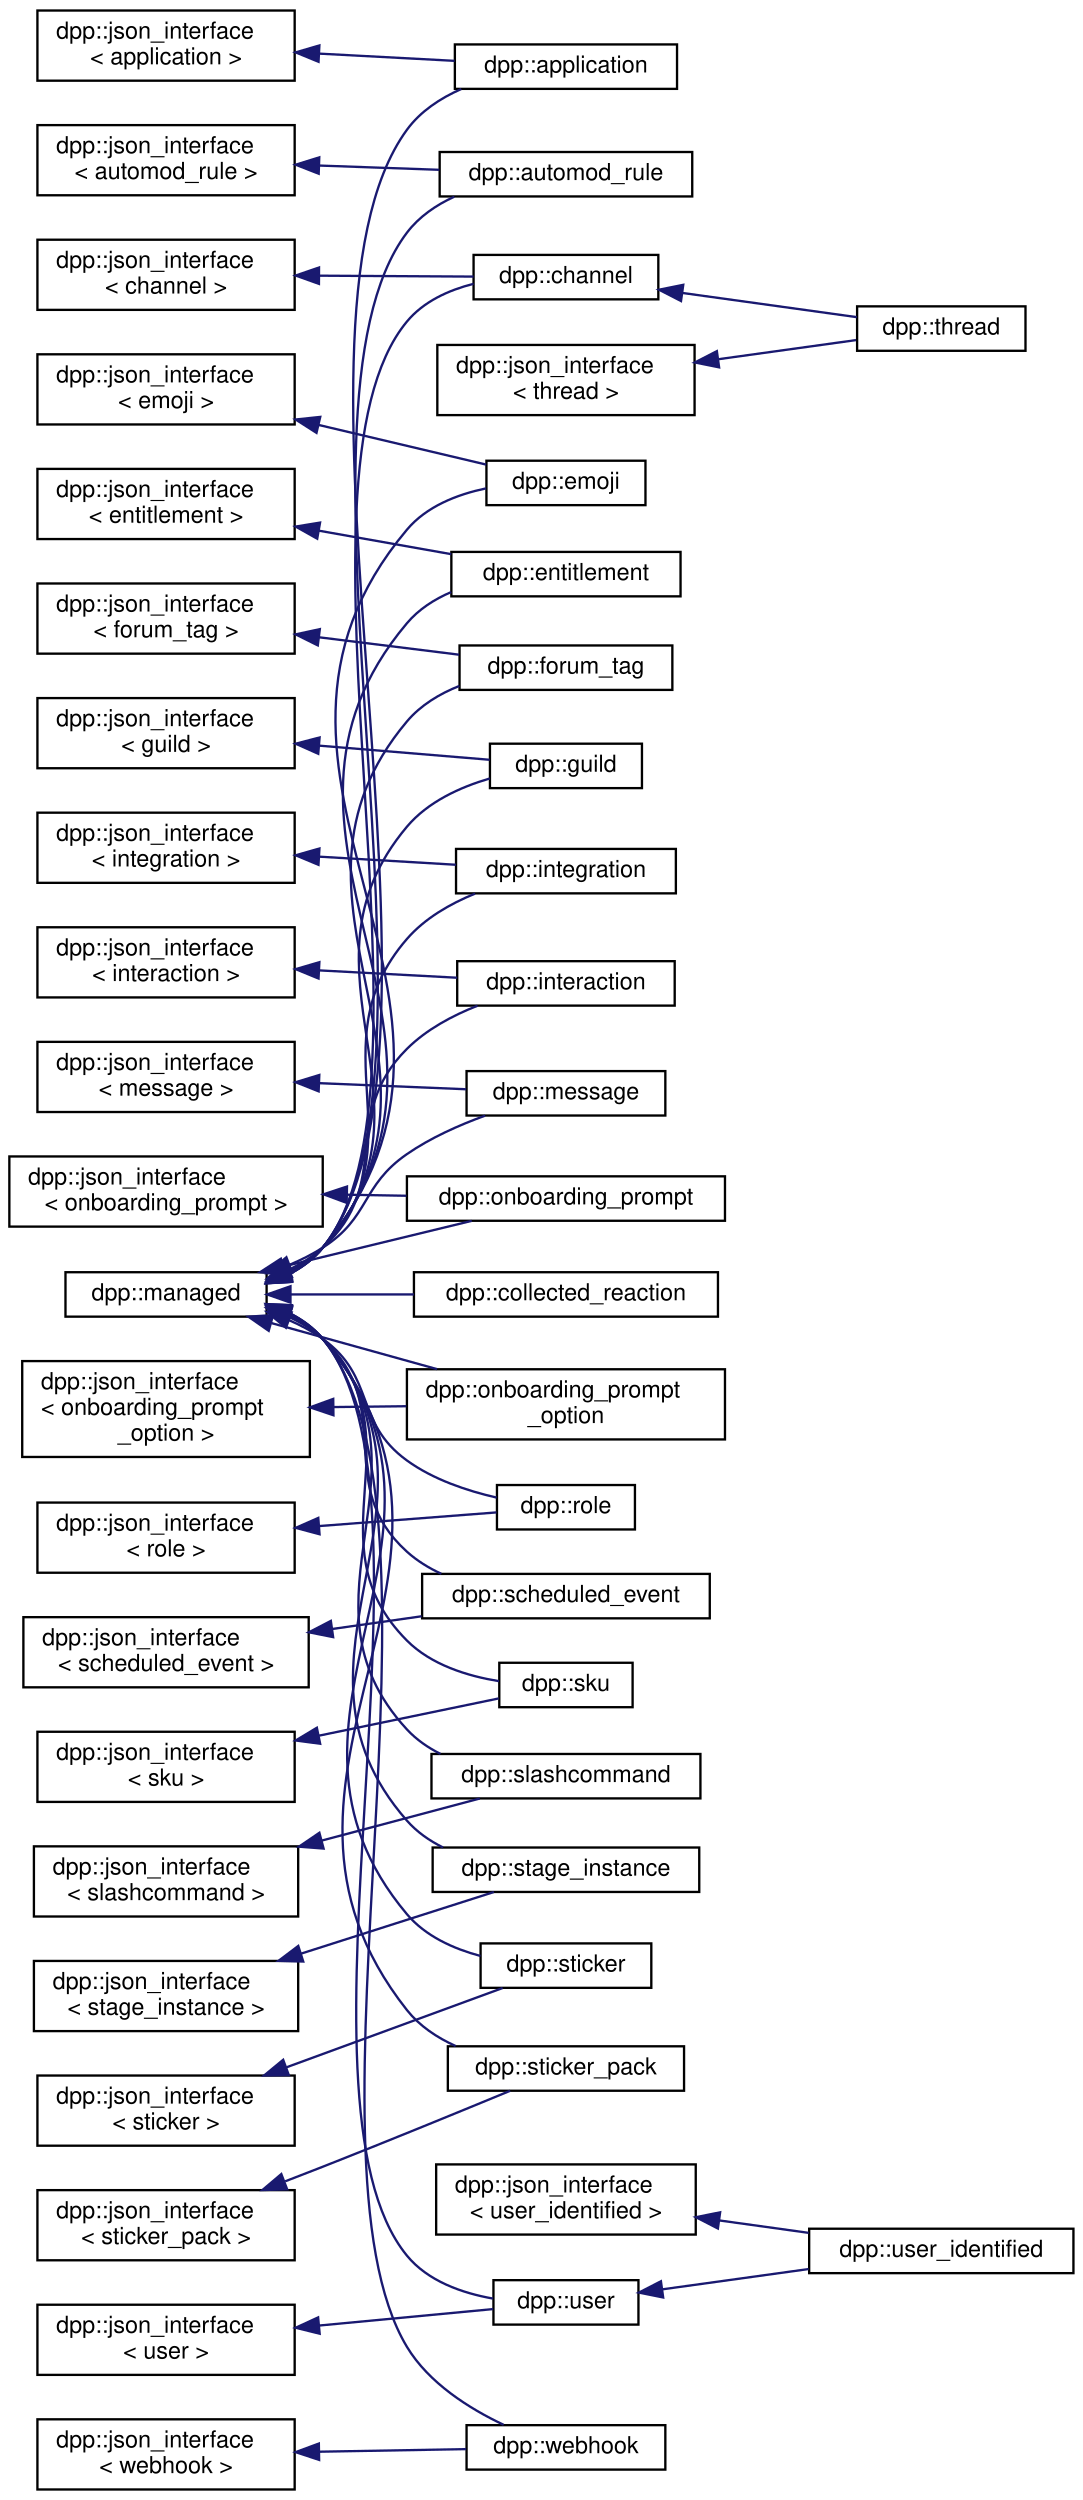
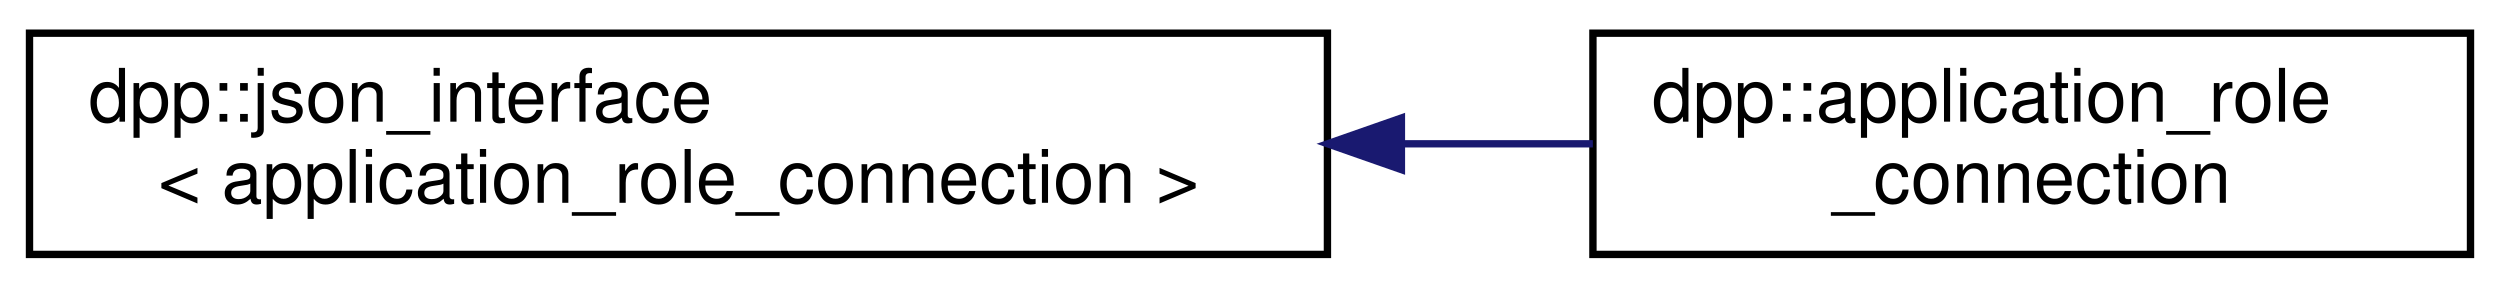
- <svg xmlns="http://www.w3.org/2000/svg" xmlns:xlink="http://www.w3.org/1999/xlink" width="463pt" height="1069pt" viewBox="0.00 0.00 463.00 1069.00">
-   <g id="graph0" class="graph" transform="scale(1 1) rotate(0) translate(4 1065)">
+ <svg xmlns="http://www.w3.org/2000/svg" xmlns:xlink="http://www.w3.org/1999/xlink" width="339pt" height="39pt" viewBox="0.00 0.00 339.00 39.00">
+   <g id="graph0" class="graph" transform="scale(1 1) rotate(0) translate(4 35)">
    <g id="node1" class="node">
      <g id="a_node1">
        <a xlink:href="structdpp_1_1json__interface.html" target="_top" xlink:title=" ">
-           <polygon fill="none" stroke="black" points="12,-1030.5 12,-1060.5 122,-1060.5 122,-1030.5 12,-1030.5" />
-           <text text-anchor="start" x="20" y="-1048.5" font-family="Helvetica,sans-Serif" font-size="10.00">dpp::json_interface</text>
-           <text text-anchor="middle" x="67" y="-1037.5" font-family="Helvetica,sans-Serif" font-size="10.00">&lt; application &gt;</text>
+           <polygon fill="none" stroke="black" points="0,-0.5 0,-30.5 176,-30.5 176,-0.5 0,-0.5" />
+           <text text-anchor="start" x="8" y="-18.5" font-family="Helvetica,sans-Serif" font-size="10.00">dpp::json_interface</text>
+           <text text-anchor="middle" x="88" y="-7.5" font-family="Helvetica,sans-Serif" font-size="10.00">&lt; application_role_connection &gt;</text>
        </a>
      </g>
    </g>
    <g id="node2" class="node">
      <g id="a_node2">
-         <a xlink:href="classdpp_1_1application.html" target="_top" xlink:title="The application class represents details of a bot application.">
-           <polygon fill="none" stroke="black" points="190.5,-1027 190.5,-1046 285.5,-1046 285.5,-1027 190.5,-1027" />
-           <text text-anchor="middle" x="238" y="-1034" font-family="Helvetica,sans-Serif" font-size="10.00">dpp::application</text>
+         <a xlink:href="classdpp_1_1application__role__connection.html" target="_top" xlink:title="The application role connection that an application has attached to a user.">
+           <polygon fill="none" stroke="black" points="212,-0.5 212,-30.5 331,-30.5 331,-0.5 212,-0.5" />
+           <text text-anchor="start" x="220" y="-18.5" font-family="Helvetica,sans-Serif" font-size="10.00">dpp::application_role</text>
+           <text text-anchor="middle" x="271.5" y="-7.5" font-family="Helvetica,sans-Serif" font-size="10.00">_connection</text>
        </a>
      </g>
    </g>
    <g id="edge1" class="edge">
-       <path fill="none" stroke="midnightblue" d="M132.6,-1042.06C151.83,-1041.04 172.52,-1039.93 190.37,-1038.98" />
-       <polygon fill="midnightblue" stroke="midnightblue" points="132.2,-1038.58 122.4,-1042.6 132.57,-1045.57 132.2,-1038.58" />
-     </g>
-     <g id="node3" class="node">
-       <g id="a_node3">
-         <a xlink:href="structdpp_1_1json__interface.html" target="_top" xlink:title=" ">
-           <polygon fill="none" stroke="black" points="12,-981.5 12,-1011.5 122,-1011.5 122,-981.5 12,-981.5" />
-           <text text-anchor="start" x="20" y="-999.5" font-family="Helvetica,sans-Serif" font-size="10.00">dpp::json_interface</text>
-           <text text-anchor="middle" x="67" y="-988.5" font-family="Helvetica,sans-Serif" font-size="10.00">&lt; automod_rule &gt;</text>
-         </a>
-       </g>
-     </g>
-     <g id="node4" class="node">
-       <g id="a_node4">
-         <a xlink:href="classdpp_1_1automod__rule.html" target="_top" xlink:title="Represents an automod rule.">
-           <polygon fill="none" stroke="black" points="184,-981 184,-1000 292,-1000 292,-981 184,-981" />
-           <text text-anchor="middle" x="238" y="-988" font-family="Helvetica,sans-Serif" font-size="10.00">dpp::automod_rule</text>
-         </a>
-       </g>
-     </g>
-     <g id="edge2" class="edge">
-       <path fill="none" stroke="midnightblue" d="M132.75,-994.2C149.64,-993.6 167.64,-992.96 183.85,-992.39" />
-       <polygon fill="midnightblue" stroke="midnightblue" points="132.27,-990.72 122.4,-994.57 132.52,-997.71 132.27,-990.72" />
-     </g>
-     <g id="node5" class="node">
-       <g id="a_node5">
-         <a xlink:href="structdpp_1_1json__interface.html" target="_top" xlink:title=" ">
-           <polygon fill="none" stroke="black" points="12,-932.5 12,-962.5 122,-962.5 122,-932.5 12,-932.5" />
-           <text text-anchor="start" x="20" y="-950.5" font-family="Helvetica,sans-Serif" font-size="10.00">dpp::json_interface</text>
-           <text text-anchor="middle" x="67" y="-939.5" font-family="Helvetica,sans-Serif" font-size="10.00">&lt; channel &gt;</text>
-         </a>
-       </g>
-     </g>
-     <g id="node6" class="node">
-       <g id="a_node6">
-         <a xlink:href="classdpp_1_1channel.html" target="_top" xlink:title="A definition of a discord channel. There are one of these for every channel type except threads....">
-           <polygon fill="none" stroke="black" points="198.5,-937 198.5,-956 277.5,-956 277.5,-937 198.5,-937" />
-           <text text-anchor="middle" x="238" y="-944" font-family="Helvetica,sans-Serif" font-size="10.00">dpp::channel</text>
-         </a>
-       </g>
-     </g>
-     <g id="edge3" class="edge">
-       <path fill="none" stroke="midnightblue" d="M132.47,-947.12C154.73,-946.99 178.97,-946.84 198.49,-946.73" />
-       <polygon fill="midnightblue" stroke="midnightblue" points="132.38,-943.62 122.4,-947.18 132.42,-950.62 132.38,-943.62" />
-     </g>
-     <g id="node7" class="node">
-       <g id="a_node7">
-         <a xlink:href="classdpp_1_1thread.html" target="_top" xlink:title="A definition of a discord thread. A thread is a superset of a channel. Not to be confused with std::t...">
-           <polygon fill="none" stroke="black" points="362.5,-915 362.5,-934 434.5,-934 434.5,-915 362.5,-915" />
-           <text text-anchor="middle" x="398.5" y="-922" font-family="Helvetica,sans-Serif" font-size="10.00">dpp::thread</text>
-         </a>
-       </g>
-     </g>
-     <g id="edge4" class="edge">
-       <path fill="none" stroke="midnightblue" d="M287.8,-939.73C311.91,-936.38 340.45,-932.42 362.37,-929.38" />
-       <polygon fill="midnightblue" stroke="midnightblue" points="287.2,-936.28 277.77,-941.12 288.16,-943.21 287.2,-936.28" />
-     </g>
-     <g id="node8" class="node">
-       <g id="a_node8">
-         <a xlink:href="structdpp_1_1json__interface.html" target="_top" xlink:title=" ">
-           <polygon fill="none" stroke="black" points="12,-883.5 12,-913.5 122,-913.5 122,-883.5 12,-883.5" />
-           <text text-anchor="start" x="20" y="-901.5" font-family="Helvetica,sans-Serif" font-size="10.00">dpp::json_interface</text>
-           <text text-anchor="middle" x="67" y="-890.5" font-family="Helvetica,sans-Serif" font-size="10.00">&lt; emoji &gt;</text>
-         </a>
-       </g>
-     </g>
-     <g id="node9" class="node">
-       <g id="a_node9">
-         <a xlink:href="classdpp_1_1emoji.html" target="_top" xlink:title="Represents an emoji for a dpp::guild.">
-           <polygon fill="none" stroke="black" points="204,-849 204,-868 272,-868 272,-849 204,-849" />
-           <text text-anchor="middle" x="238" y="-856" font-family="Helvetica,sans-Serif" font-size="10.00">dpp::emoji</text>
-         </a>
-       </g>
-     </g>
-     <g id="edge5" class="edge">
-       <path fill="none" stroke="midnightblue" d="M132.33,-883.27C156.73,-877.5 183.51,-871.16 203.88,-866.34" />
-       <polygon fill="midnightblue" stroke="midnightblue" points="131.33,-879.91 122.4,-885.62 132.94,-886.73 131.33,-879.91" />
-     </g>
-     <g id="node10" class="node">
-       <g id="a_node10">
-         <a xlink:href="structdpp_1_1json__interface.html" target="_top" xlink:title=" ">
-           <polygon fill="none" stroke="black" points="12,-834.5 12,-864.5 122,-864.5 122,-834.5 12,-834.5" />
-           <text text-anchor="start" x="20" y="-852.5" font-family="Helvetica,sans-Serif" font-size="10.00">dpp::json_interface</text>
-           <text text-anchor="middle" x="67" y="-841.5" font-family="Helvetica,sans-Serif" font-size="10.00">&lt; entitlement &gt;</text>
-         </a>
-       </g>
-     </g>
-     <g id="node11" class="node">
-       <g id="a_node11">
-         <a xlink:href="classdpp_1_1entitlement.html" target="_top" xlink:title="A definition of a discord entitlement.">
-           <polygon fill="none" stroke="black" points="189,-810 189,-829 287,-829 287,-810 189,-810" />
-           <text text-anchor="middle" x="238" y="-817" font-family="Helvetica,sans-Serif" font-size="10.00">dpp::entitlement</text>
-         </a>
-       </g>
-     </g>
-     <g id="edge6" class="edge">
-       <path fill="none" stroke="midnightblue" d="M132.38,-838.07C151.17,-834.74 171.38,-831.15 188.97,-828.03" />
-       <polygon fill="midnightblue" stroke="midnightblue" points="131.64,-834.65 122.4,-839.84 132.86,-841.54 131.64,-834.65" />
-     </g>
-     <g id="node12" class="node">
-       <g id="a_node12">
-         <a xlink:href="structdpp_1_1json__interface.html" target="_top" xlink:title=" ">
-           <polygon fill="none" stroke="black" points="12,-785.5 12,-815.5 122,-815.5 122,-785.5 12,-785.5" />
-           <text text-anchor="start" x="20" y="-803.5" font-family="Helvetica,sans-Serif" font-size="10.00">dpp::json_interface</text>
-           <text text-anchor="middle" x="67" y="-792.5" font-family="Helvetica,sans-Serif" font-size="10.00">&lt; forum_tag &gt;</text>
-         </a>
-       </g>
-     </g>
-     <g id="node13" class="node">
-       <g id="a_node13">
-         <a xlink:href="structdpp_1_1forum__tag.html" target="_top" xlink:title="Represents a tag that is able to be applied to a thread in a forum or media channel.">
-           <polygon fill="none" stroke="black" points="192.5,-770 192.5,-789 283.5,-789 283.5,-770 192.5,-770" />
-           <text text-anchor="middle" x="238" y="-777" font-family="Helvetica,sans-Serif" font-size="10.00">dpp::forum_tag</text>
-         </a>
-       </g>
-     </g>
-     <g id="edge7" class="edge">
-       <path fill="none" stroke="midnightblue" d="M132.38,-792.5C152.37,-790.02 173.96,-787.33 192.3,-785.05" />
-       <polygon fill="midnightblue" stroke="midnightblue" points="131.89,-789.03 122.4,-793.74 132.76,-795.98 131.89,-789.03" />
-     </g>
-     <g id="node14" class="node">
-       <g id="a_node14">
-         <a xlink:href="structdpp_1_1json__interface.html" target="_top" xlink:title=" ">
-           <polygon fill="none" stroke="black" points="12,-736.5 12,-766.5 122,-766.5 122,-736.5 12,-736.5" />
-           <text text-anchor="start" x="20" y="-754.5" font-family="Helvetica,sans-Serif" font-size="10.00">dpp::json_interface</text>
-           <text text-anchor="middle" x="67" y="-743.5" font-family="Helvetica,sans-Serif" font-size="10.00">&lt; guild &gt;</text>
-         </a>
-       </g>
-     </g>
-     <g id="node15" class="node">
-       <g id="a_node15">
-         <a xlink:href="classdpp_1_1guild.html" target="_top" xlink:title="Represents a guild on Discord (AKA a server)">
-           <polygon fill="none" stroke="black" points="205.5,-728 205.5,-747 270.5,-747 270.5,-728 205.5,-728" />
-           <text text-anchor="middle" x="238" y="-735" font-family="Helvetica,sans-Serif" font-size="10.00">dpp::guild</text>
-         </a>
-       </g>
-     </g>
-     <g id="edge8" class="edge">
-       <path fill="none" stroke="midnightblue" d="M132.55,-746.15C157.49,-744.09 184.89,-741.82 205.37,-740.12" />
-       <polygon fill="midnightblue" stroke="midnightblue" points="132.08,-742.68 122.4,-746.99 132.66,-749.66 132.08,-742.68" />
-     </g>
-     <g id="node16" class="node">
-       <g id="a_node16">
-         <a xlink:href="structdpp_1_1json__interface.html" target="_top" xlink:title=" ">
-           <polygon fill="none" stroke="black" points="12,-687.5 12,-717.5 122,-717.5 122,-687.5 12,-687.5" />
-           <text text-anchor="start" x="20" y="-705.5" font-family="Helvetica,sans-Serif" font-size="10.00">dpp::json_interface</text>
-           <text text-anchor="middle" x="67" y="-694.5" font-family="Helvetica,sans-Serif" font-size="10.00">&lt; integration &gt;</text>
-         </a>
-       </g>
-     </g>
-     <g id="node17" class="node">
-       <g id="a_node17">
-         <a xlink:href="classdpp_1_1integration.html" target="_top" xlink:title="Represents an integration on a guild, e.g. a connection to twitch.">
-           <polygon fill="none" stroke="black" points="191,-683 191,-702 285,-702 285,-683 191,-683" />
-           <text text-anchor="middle" x="238" y="-690" font-family="Helvetica,sans-Serif" font-size="10.00">dpp::integration</text>
-         </a>
-       </g>
-     </g>
-     <g id="edge9" class="edge">
-       <path fill="none" stroke="midnightblue" d="M132.43,-698.69C151.91,-697.54 172.9,-696.29 190.92,-695.23" />
-       <polygon fill="midnightblue" stroke="midnightblue" points="132.18,-695.2 122.4,-699.28 132.59,-702.18 132.18,-695.2" />
-     </g>
-     <g id="node18" class="node">
-       <g id="a_node18">
-         <a xlink:href="structdpp_1_1json__interface.html" target="_top" xlink:title=" ">
-           <polygon fill="none" stroke="black" points="12,-638.5 12,-668.5 122,-668.5 122,-638.5 12,-638.5" />
-           <text text-anchor="start" x="20" y="-656.5" font-family="Helvetica,sans-Serif" font-size="10.00">dpp::json_interface</text>
-           <text text-anchor="middle" x="67" y="-645.5" font-family="Helvetica,sans-Serif" font-size="10.00">&lt; interaction &gt;</text>
-         </a>
-       </g>
-     </g>
-     <g id="node19" class="node">
-       <g id="a_node19">
-         <a xlink:href="classdpp_1_1interaction.html" target="_top" xlink:title="An interaction represents a user running a command and arrives via the dpp::cluster::on_interaction_c...">
-           <polygon fill="none" stroke="black" points="191.5,-635 191.5,-654 284.5,-654 284.5,-635 191.5,-635" />
-           <text text-anchor="middle" x="238" y="-642" font-family="Helvetica,sans-Serif" font-size="10.00">dpp::interaction</text>
-         </a>
-       </g>
-     </g>
-     <g id="edge10" class="edge">
-       <path fill="none" stroke="midnightblue" d="M132.52,-650.06C152.17,-649.02 173.36,-647.89 191.48,-646.92" />
-       <polygon fill="midnightblue" stroke="midnightblue" points="132.2,-646.58 122.4,-650.6 132.57,-653.57 132.2,-646.58" />
-     </g>
-     <g id="node20" class="node">
-       <g id="a_node20">
-         <a xlink:href="structdpp_1_1json__interface.html" target="_top" xlink:title=" ">
-           <polygon fill="none" stroke="black" points="12,-589.5 12,-619.5 122,-619.5 122,-589.5 12,-589.5" />
-           <text text-anchor="start" x="20" y="-607.5" font-family="Helvetica,sans-Serif" font-size="10.00">dpp::json_interface</text>
-           <text text-anchor="middle" x="67" y="-596.5" font-family="Helvetica,sans-Serif" font-size="10.00">&lt; message &gt;</text>
-         </a>
-       </g>
-     </g>
-     <g id="node21" class="node">
-       <g id="a_node21">
-         <a xlink:href="structdpp_1_1message.html" target="_top" xlink:title="Represents messages sent and received on Discord.">
-           <polygon fill="none" stroke="black" points="195.5,-588 195.5,-607 280.5,-607 280.5,-588 195.5,-588" />
-           <text text-anchor="middle" x="238" y="-595" font-family="Helvetica,sans-Serif" font-size="10.00">dpp::message</text>
-         </a>
-       </g>
-     </g>
-     <g id="edge11" class="edge">
-       <path fill="none" stroke="midnightblue" d="M132.57,-601.83C153.61,-600.95 176.39,-600.01 195.3,-599.23" />
-       <polygon fill="midnightblue" stroke="midnightblue" points="132.25,-598.34 122.4,-602.25 132.54,-605.33 132.25,-598.34" />
-     </g>
-     <g id="node22" class="node">
-       <g id="a_node22">
-         <a xlink:href="structdpp_1_1json__interface.html" target="_top" xlink:title=" ">
-           <polygon fill="none" stroke="black" points="0,-540.5 0,-570.5 134,-570.5 134,-540.5 0,-540.5" />
-           <text text-anchor="start" x="8" y="-558.5" font-family="Helvetica,sans-Serif" font-size="10.00">dpp::json_interface</text>
-           <text text-anchor="middle" x="67" y="-547.5" font-family="Helvetica,sans-Serif" font-size="10.00">&lt; onboarding_prompt &gt;</text>
-         </a>
-       </g>
-     </g>
-     <g id="node23" class="node">
-       <g id="a_node23">
-         <a xlink:href="structdpp_1_1onboarding__prompt.html" target="_top" xlink:title="Represents an onboarding prompt.">
-           <polygon fill="none" stroke="black" points="170,-543 170,-562 306,-562 306,-543 170,-543" />
-           <text text-anchor="middle" x="238" y="-550" font-family="Helvetica,sans-Serif" font-size="10.00">dpp::onboarding_prompt</text>
-         </a>
-       </g>
-     </g>
-     <g id="edge12" class="edge">
-       <path fill="none" stroke="midnightblue" d="M144.51,-554.14C152.94,-553.99 161.47,-553.84 169.77,-553.69" />
-       <polygon fill="midnightblue" stroke="midnightblue" points="144.24,-550.65 134.31,-554.32 144.37,-557.64 144.24,-550.65" />
-     </g>
-     <g id="node24" class="node">
-       <g id="a_node24">
-         <a xlink:href="structdpp_1_1json__interface.html" target="_top" xlink:title=" ">
-           <polygon fill="none" stroke="black" points="5.5,-442 5.5,-483 128.5,-483 128.5,-442 5.5,-442" />
-           <text text-anchor="start" x="13.5" y="-471" font-family="Helvetica,sans-Serif" font-size="10.00">dpp::json_interface</text>
-           <text text-anchor="start" x="13.5" y="-460" font-family="Helvetica,sans-Serif" font-size="10.00">&lt; onboarding_prompt</text>
-           <text text-anchor="middle" x="67" y="-449" font-family="Helvetica,sans-Serif" font-size="10.00">_option &gt;</text>
-         </a>
-       </g>
-     </g>
-     <g id="node25" class="node">
-       <g id="a_node25">
-         <a xlink:href="structdpp_1_1onboarding__prompt__option.html" target="_top" xlink:title="Represents an onboarding prompt option.">
-           <polygon fill="none" stroke="black" points="170,-449.5 170,-479.5 306,-479.5 306,-449.5 170,-449.5" />
-           <text text-anchor="start" x="178" y="-467.5" font-family="Helvetica,sans-Serif" font-size="10.00">dpp::onboarding_prompt</text>
-           <text text-anchor="middle" x="238" y="-456.5" font-family="Helvetica,sans-Serif" font-size="10.00">_option</text>
-         </a>
-       </g>
-     </g>
-     <g id="edge13" class="edge">
-       <path fill="none" stroke="midnightblue" d="M138.69,-463.34C148.96,-463.46 159.52,-463.58 169.72,-463.7" />
-       <polygon fill="midnightblue" stroke="midnightblue" points="138.58,-459.84 128.54,-463.22 138.49,-466.83 138.58,-459.84" />
-     </g>
-     <g id="node26" class="node">
-       <g id="a_node26">
-         <a xlink:href="structdpp_1_1json__interface.html" target="_top" xlink:title=" ">
-           <polygon fill="none" stroke="black" points="12,-392.5 12,-422.5 122,-422.5 122,-392.5 12,-392.5" />
-           <text text-anchor="start" x="20" y="-410.5" font-family="Helvetica,sans-Serif" font-size="10.00">dpp::json_interface</text>
-           <text text-anchor="middle" x="67" y="-399.5" font-family="Helvetica,sans-Serif" font-size="10.00">&lt; role &gt;</text>
-         </a>
-       </g>
-     </g>
-     <g id="node27" class="node">
-       <g id="a_node27">
-         <a xlink:href="classdpp_1_1role.html" target="_top" xlink:title="Represents a role within a dpp::guild. Roles are combined via logical OR of the permission bitmasks,...">
-           <polygon fill="none" stroke="black" points="208.5,-411 208.5,-430 267.5,-430 267.5,-411 208.5,-411" />
-           <text text-anchor="middle" x="238" y="-418" font-family="Helvetica,sans-Serif" font-size="10.00">dpp::role</text>
-         </a>
-       </g>
-     </g>
-     <g id="edge14" class="edge">
-       <path fill="none" stroke="midnightblue" d="M132.64,-412.47C158.75,-414.48 187.55,-416.7 208.27,-418.29" />
-       <polygon fill="midnightblue" stroke="midnightblue" points="132.64,-408.96 122.4,-411.68 132.1,-415.94 132.64,-408.96" />
-     </g>
-     <g id="node28" class="node">
-       <g id="a_node28">
-         <a xlink:href="structdpp_1_1json__interface.html" target="_top" xlink:title=" ">
-           <polygon fill="none" stroke="black" points="6,-343.5 6,-373.5 128,-373.5 128,-343.5 6,-343.5" />
-           <text text-anchor="start" x="14" y="-361.5" font-family="Helvetica,sans-Serif" font-size="10.00">dpp::json_interface</text>
-           <text text-anchor="middle" x="67" y="-350.5" font-family="Helvetica,sans-Serif" font-size="10.00">&lt; scheduled_event &gt;</text>
-         </a>
-       </g>
-     </g>
-     <g id="node29" class="node">
-       <g id="a_node29">
-         <a xlink:href="structdpp_1_1scheduled__event.html" target="_top" xlink:title="A scheduled event.">
-           <polygon fill="none" stroke="black" points="176.5,-373 176.5,-392 299.5,-392 299.5,-373 176.5,-373" />
-           <text text-anchor="middle" x="238" y="-380" font-family="Helvetica,sans-Serif" font-size="10.00">dpp::scheduled_event</text>
-         </a>
-       </g>
-     </g>
-     <g id="edge15" class="edge">
-       <path fill="none" stroke="midnightblue" d="M138.11,-368.46C150.78,-370.26 163.9,-372.12 176.28,-373.88" />
-       <polygon fill="midnightblue" stroke="midnightblue" points="138.45,-364.97 128.06,-367.03 137.47,-371.9 138.45,-364.97" />
-     </g>
-     <g id="node30" class="node">
-       <g id="a_node30">
-         <a xlink:href="structdpp_1_1json__interface.html" target="_top" xlink:title=" ">
-           <polygon fill="none" stroke="black" points="12,-294.5 12,-324.5 122,-324.5 122,-294.5 12,-294.5" />
-           <text text-anchor="start" x="20" y="-312.5" font-family="Helvetica,sans-Serif" font-size="10.00">dpp::json_interface</text>
-           <text text-anchor="middle" x="67" y="-301.5" font-family="Helvetica,sans-Serif" font-size="10.00">&lt; sku &gt;</text>
-         </a>
-       </g>
-     </g>
-     <g id="node31" class="node">
-       <g id="a_node31">
-         <a xlink:href="classdpp_1_1sku.html" target="_top" xlink:title="A definition of a discord SKU.">
-           <polygon fill="none" stroke="black" points="209.5,-335 209.5,-354 266.5,-354 266.5,-335 209.5,-335" />
-           <text text-anchor="middle" x="238" y="-342" font-family="Helvetica,sans-Serif" font-size="10.00">dpp::sku</text>
-         </a>
-       </g>
-     </g>
-     <g id="edge16" class="edge">
-       <path fill="none" stroke="midnightblue" d="M132.43,-322.84C159,-328.35 188.38,-334.43 209.22,-338.75" />
-       <polygon fill="midnightblue" stroke="midnightblue" points="132.9,-319.37 122.4,-320.77 131.49,-326.22 132.9,-319.37" />
-     </g>
-     <g id="node32" class="node">
-       <g id="a_node32">
-         <a xlink:href="structdpp_1_1json__interface.html" target="_top" xlink:title=" ">
-           <polygon fill="none" stroke="black" points="10.5,-245.5 10.5,-275.5 123.5,-275.5 123.5,-245.5 10.5,-245.5" />
-           <text text-anchor="start" x="18.5" y="-263.5" font-family="Helvetica,sans-Serif" font-size="10.00">dpp::json_interface</text>
-           <text text-anchor="middle" x="67" y="-252.5" font-family="Helvetica,sans-Serif" font-size="10.00">&lt; slashcommand &gt;</text>
-         </a>
-       </g>
-     </g>
-     <g id="node33" class="node">
-       <g id="a_node33">
-         <a xlink:href="classdpp_1_1slashcommand.html" target="_top" xlink:title="Represents an application command, created by your bot either globally, or on a guild.">
-           <polygon fill="none" stroke="black" points="180.5,-296 180.5,-315 295.5,-315 295.5,-296 180.5,-296" />
-           <text text-anchor="middle" x="238" y="-303" font-family="Helvetica,sans-Serif" font-size="10.00">dpp::slashcommand</text>
-         </a>
-       </g>
-     </g>
-     <g id="edge17" class="edge">
-       <path fill="none" stroke="midnightblue" d="M133.52,-277.95C156.53,-284.07 181.52,-290.73 201.17,-295.96" />
-       <polygon fill="midnightblue" stroke="midnightblue" points="134.37,-274.55 123.81,-275.36 132.57,-281.31 134.37,-274.55" />
-     </g>
-     <g id="node34" class="node">
-       <g id="a_node34">
-         <a xlink:href="structdpp_1_1json__interface.html" target="_top" xlink:title=" ">
-           <polygon fill="none" stroke="black" points="10.5,-196.5 10.5,-226.5 123.5,-226.5 123.5,-196.5 10.5,-196.5" />
-           <text text-anchor="start" x="18.5" y="-214.5" font-family="Helvetica,sans-Serif" font-size="10.00">dpp::json_interface</text>
-           <text text-anchor="middle" x="67" y="-203.5" font-family="Helvetica,sans-Serif" font-size="10.00">&lt; stage_instance &gt;</text>
-         </a>
-       </g>
-     </g>
-     <g id="node35" class="node">
-       <g id="a_node35">
-         <a xlink:href="structdpp_1_1stage__instance.html" target="_top" xlink:title="A stage instance. Stage instances are like a conference facility, with moderators/speakers and listen...">
-           <polygon fill="none" stroke="black" points="181,-256 181,-275 295,-275 295,-256 181,-256" />
-           <text text-anchor="middle" x="238" y="-263" font-family="Helvetica,sans-Serif" font-size="10.00">dpp::stage_instance</text>
-         </a>
-       </g>
-     </g>
-     <g id="edge18" class="edge">
-       <path fill="none" stroke="midnightblue" d="M124.64,-229.6C152.27,-238.43 184.38,-248.69 207.18,-255.97" />
-       <polygon fill="midnightblue" stroke="midnightblue" points="125.67,-226.25 115.08,-226.54 123.54,-232.92 125.67,-226.25" />
-     </g>
-     <g id="node36" class="node">
-       <g id="a_node36">
-         <a xlink:href="structdpp_1_1json__interface.html" target="_top" xlink:title=" ">
-           <polygon fill="none" stroke="black" points="12,-147.5 12,-177.5 122,-177.5 122,-147.5 12,-147.5" />
-           <text text-anchor="start" x="20" y="-165.5" font-family="Helvetica,sans-Serif" font-size="10.00">dpp::json_interface</text>
-           <text text-anchor="middle" x="67" y="-154.5" font-family="Helvetica,sans-Serif" font-size="10.00">&lt; sticker &gt;</text>
-         </a>
-       </g>
-     </g>
-     <g id="node37" class="node">
-       <g id="a_node37">
-         <a xlink:href="structdpp_1_1sticker.html" target="_top" xlink:title="Represents stickers received in messages.">
-           <polygon fill="none" stroke="black" points="201.5,-215 201.5,-234 274.5,-234 274.5,-215 201.5,-215" />
-           <text text-anchor="middle" x="238" y="-222" font-family="Helvetica,sans-Serif" font-size="10.00">dpp::sticker</text>
-         </a>
-       </g>
-     </g>
-     <g id="edge19" class="edge">
-       <path fill="none" stroke="midnightblue" d="M118.51,-181.03C148.92,-192.19 186.37,-205.93 210.93,-214.93" />
-       <polygon fill="midnightblue" stroke="midnightblue" points="119.5,-177.67 108.91,-177.51 117.09,-184.24 119.5,-177.67" />
-     </g>
-     <g id="node38" class="node">
-       <g id="a_node38">
-         <a xlink:href="structdpp_1_1json__interface.html" target="_top" xlink:title=" ">
-           <polygon fill="none" stroke="black" points="12,-98.5 12,-128.5 122,-128.5 122,-98.5 12,-98.5" />
-           <text text-anchor="start" x="20" y="-116.5" font-family="Helvetica,sans-Serif" font-size="10.00">dpp::json_interface</text>
-           <text text-anchor="middle" x="67" y="-105.5" font-family="Helvetica,sans-Serif" font-size="10.00">&lt; sticker_pack &gt;</text>
-         </a>
-       </g>
-     </g>
-     <g id="node39" class="node">
-       <g id="a_node39">
-         <a xlink:href="structdpp_1_1sticker__pack.html" target="_top" xlink:title="Represents a sticker pack (the built in groups of stickers that all nitro users get to use)">
-           <polygon fill="none" stroke="black" points="187.5,-171 187.5,-190 288.5,-190 288.5,-171 187.5,-171" />
-           <text text-anchor="middle" x="238" y="-178" font-family="Helvetica,sans-Serif" font-size="10.00">dpp::sticker_pack</text>
-         </a>
-       </g>
-     </g>
-     <g id="edge20" class="edge">
-       <path fill="none" stroke="midnightblue" d="M117.92,-132.26C123.35,-134.34 128.8,-136.45 134,-138.5 161.68,-149.38 193.33,-162.37 214.16,-170.99" />
-       <polygon fill="midnightblue" stroke="midnightblue" points="118.79,-128.84 108.2,-128.54 116.29,-135.38 118.79,-128.84" />
-     </g>
-     <g id="node40" class="node">
-       <g id="a_node40">
-         <a xlink:href="structdpp_1_1json__interface.html" target="_top" xlink:title=" ">
-           <polygon fill="none" stroke="black" points="183,-887.5 183,-917.5 293,-917.5 293,-887.5 183,-887.5" />
-           <text text-anchor="start" x="191" y="-905.5" font-family="Helvetica,sans-Serif" font-size="10.00">dpp::json_interface</text>
-           <text text-anchor="middle" x="238" y="-894.5" font-family="Helvetica,sans-Serif" font-size="10.00">&lt; thread &gt;</text>
-         </a>
-       </g>
-     </g>
-     <g id="edge21" class="edge">
-       <path fill="none" stroke="midnightblue" d="M303.15,-911.4C323.24,-914.19 344.69,-917.17 362.04,-919.58" />
-       <polygon fill="midnightblue" stroke="midnightblue" points="303.49,-907.92 293.1,-910.01 302.53,-914.85 303.49,-907.92" />
-     </g>
-     <g id="node41" class="node">
-       <g id="a_node41">
-         <a xlink:href="structdpp_1_1json__interface.html" target="_top" xlink:title=" ">
-           <polygon fill="none" stroke="black" points="12,-49.5 12,-79.5 122,-79.5 122,-49.5 12,-49.5" />
-           <text text-anchor="start" x="20" y="-67.5" font-family="Helvetica,sans-Serif" font-size="10.00">dpp::json_interface</text>
-           <text text-anchor="middle" x="67" y="-56.5" font-family="Helvetica,sans-Serif" font-size="10.00">&lt; user &gt;</text>
-         </a>
-       </g>
-     </g>
-     <g id="node42" class="node">
-       <g id="a_node42">
-         <a xlink:href="classdpp_1_1user.html" target="_top" xlink:title="Represents a user on discord. May or may not be a member of a dpp::guild.">
-           <polygon fill="none" stroke="black" points="207,-71 207,-90 269,-90 269,-71 207,-71" />
-           <text text-anchor="middle" x="238" y="-78" font-family="Helvetica,sans-Serif" font-size="10.00">dpp::user</text>
-         </a>
-       </g>
-     </g>
-     <g id="edge22" class="edge">
-       <path fill="none" stroke="midnightblue" d="M132.43,-70.6C158,-73.02 186.18,-75.69 206.83,-77.64" />
-       <polygon fill="midnightblue" stroke="midnightblue" points="132.69,-67.11 122.4,-69.65 132.03,-74.08 132.69,-67.11" />
-     </g>
-     <g id="node43" class="node">
-       <g id="a_node43">
-         <a xlink:href="classdpp_1_1user__identified.html" target="_top" xlink:title="A user with additional fields only available via the oauth2 identify scope. These are not included in...">
-           <polygon fill="none" stroke="black" points="342,-93 342,-112 455,-112 455,-93 342,-93" />
-           <text text-anchor="middle" x="398.5" y="-100" font-family="Helvetica,sans-Serif" font-size="10.00">dpp::user_identified</text>
-         </a>
-       </g>
-     </g>
-     <g id="edge23" class="edge">
-       <path fill="none" stroke="midnightblue" d="M279.27,-86.09C298.24,-88.72 321.16,-91.9 341.76,-94.76" />
-       <polygon fill="midnightblue" stroke="midnightblue" points="279.57,-82.6 269.19,-84.69 278.61,-89.53 279.57,-82.6" />
-     </g>
-     <g id="node44" class="node">
-       <g id="a_node44">
-         <a xlink:href="structdpp_1_1json__interface.html" target="_top" xlink:title=" ">
-           <polygon fill="none" stroke="black" points="182.5,-109.5 182.5,-139.5 293.5,-139.5 293.5,-109.5 182.5,-109.5" />
-           <text text-anchor="start" x="190.5" y="-127.5" font-family="Helvetica,sans-Serif" font-size="10.00">dpp::json_interface</text>
-           <text text-anchor="middle" x="238" y="-116.5" font-family="Helvetica,sans-Serif" font-size="10.00">&lt; user_identified &gt;</text>
-         </a>
-       </g>
-     </g>
-     <g id="edge24" class="edge">
-       <path fill="none" stroke="midnightblue" d="M303.57,-115.54C316.24,-113.78 329.43,-111.95 341.78,-110.23" />
-       <polygon fill="midnightblue" stroke="midnightblue" points="302.97,-112.09 293.55,-116.93 303.93,-119.02 302.97,-112.09" />
-     </g>
-     <g id="node45" class="node">
-       <g id="a_node45">
-         <a xlink:href="structdpp_1_1json__interface.html" target="_top" xlink:title=" ">
-           <polygon fill="none" stroke="black" points="12,-0.5 12,-30.5 122,-30.5 122,-0.5 12,-0.5" />
-           <text text-anchor="start" x="20" y="-18.5" font-family="Helvetica,sans-Serif" font-size="10.00">dpp::json_interface</text>
-           <text text-anchor="middle" x="67" y="-7.5" font-family="Helvetica,sans-Serif" font-size="10.00">&lt; webhook &gt;</text>
-         </a>
-       </g>
-     </g>
-     <g id="node46" class="node">
-       <g id="a_node46">
-         <a xlink:href="classdpp_1_1webhook.html" target="_top" xlink:title="Represents a discord webhook.">
-           <polygon fill="none" stroke="black" points="195.5,-9 195.5,-28 280.5,-28 280.5,-9 195.5,-9" />
-           <text text-anchor="middle" x="238" y="-16" font-family="Helvetica,sans-Serif" font-size="10.00">dpp::webhook</text>
-         </a>
-       </g>
-     </g>
-     <g id="edge25" class="edge">
-       <path fill="none" stroke="midnightblue" d="M132.57,-16.65C153.61,-17.02 176.39,-17.42 195.3,-17.76" />
-       <polygon fill="midnightblue" stroke="midnightblue" points="132.46,-13.14 122.4,-16.47 132.34,-20.14 132.46,-13.14" />
-     </g>
-     <g id="node47" class="node">
-       <g id="a_node47">
-         <a xlink:href="classdpp_1_1managed.html" target="_top" xlink:title="The managed class is the base class for various types that can be stored in a cache that are identifi...">
-           <polygon fill="none" stroke="black" points="24,-502 24,-521 110,-521 110,-502 24,-502" />
-           <text text-anchor="middle" x="67" y="-509" font-family="Helvetica,sans-Serif" font-size="10.00">dpp::managed</text>
-         </a>
-       </g>
-     </g>
-     <g id="edge26" class="edge">
-       <path fill="none" stroke="midnightblue" d="M119.76,-520.23C125.21,-523.04 130.16,-526.71 134,-531.5 200.64,-614.61 107.12,-923.52 170,-1009.5 175.77,-1017.4 184.25,-1022.99 193.24,-1026.94" />
-       <polygon fill="midnightblue" stroke="midnightblue" points="120.77,-516.86 110.2,-516.27 118.09,-523.33 120.77,-516.86" />
-     </g>
-     <g id="edge27" class="edge">
-       <path fill="none" stroke="midnightblue" d="M119.72,-520.26C125.19,-523.06 130.14,-526.73 134,-531.5 194.83,-606.77 111.57,-888.35 170,-965.5 175.17,-972.33 182.42,-977.29 190.26,-980.9" />
-       <polygon fill="midnightblue" stroke="midnightblue" points="120.73,-516.89 110.16,-516.3 118.06,-523.36 120.73,-516.89" />
-     </g>
-     <g id="edge28" class="edge">
-       <path fill="none" stroke="midnightblue" d="M119.69,-520.29C125.16,-523.09 130.12,-526.74 134,-531.5 189.81,-600.01 113.58,-859.49 170,-927.5 177.1,-936.06 187.75,-940.92 198.48,-943.64" />
-       <polygon fill="midnightblue" stroke="midnightblue" points="120.69,-516.92 110.11,-516.33 118.02,-523.39 120.69,-516.92" />
-     </g>
-     <g id="edge30" class="edge">
-       <path fill="none" stroke="midnightblue" d="M119.77,-520.49C125.18,-523.26 130.11,-526.85 134,-531.5 222.15,-636.87 81.63,-733.31 170,-838.5 178.35,-848.45 191.43,-853.57 203.82,-856.17" />
-       <polygon fill="midnightblue" stroke="midnightblue" points="120.9,-517.17 110.32,-516.56 118.21,-523.63 120.9,-517.17" />
-     </g>
-     <g id="edge31" class="edge">
-       <path fill="none" stroke="midnightblue" d="M119.7,-520.55C125.12,-523.32 130.07,-526.89 134,-531.5 211.62,-622.67 92.81,-706.96 170,-798.5 175.03,-804.46 181.73,-808.76 188.96,-811.85" />
-       <polygon fill="midnightblue" stroke="midnightblue" points="120.81,-517.23 110.23,-516.63 118.13,-523.69 120.81,-517.23" />
-     </g>
-     <g id="edge32" class="edge">
-       <path fill="none" stroke="midnightblue" d="M119.59,-520.65C125.03,-523.39 130.02,-526.93 134,-531.5 200.59,-607.8 104.81,-679 170,-756.5 175.86,-763.46 183.93,-768.32 192.44,-771.71" />
-       <polygon fill="midnightblue" stroke="midnightblue" points="120.68,-517.31 110.1,-516.74 118.02,-523.79 120.68,-517.31" />
-     </g>
-     <g id="edge33" class="edge">
-       <path fill="none" stroke="midnightblue" d="M119.63,-520.9C125.01,-523.61 129.98,-527.07 134,-531.5 188.83,-591.91 117.5,-649.05 170,-711.5 178.91,-722.1 192.69,-728.4 205.44,-732.13" />
-       <polygon fill="midnightblue" stroke="midnightblue" points="120.83,-517.61 110.25,-517.03 118.16,-524.08 120.83,-517.61" />
-     </g>
-     <g id="edge34" class="edge">
-       <path fill="none" stroke="midnightblue" d="M119.54,-521.28C124.9,-523.92 129.88,-527.27 134,-531.5 176.39,-575.1 130.17,-617.55 170,-663.5 177.64,-672.31 188.44,-678.53 199.14,-682.89" />
-       <polygon fill="midnightblue" stroke="midnightblue" points="120.83,-518.03 110.25,-517.47 118.17,-524.5 120.83,-518.03" />
-     </g>
-     <g id="edge35" class="edge">
-       <path fill="none" stroke="midnightblue" d="M119.82,-522.22C124.97,-524.7 129.83,-527.75 134,-531.5 164.51,-558.93 140.92,-587.56 170,-616.5 178.31,-624.77 189.42,-630.73 200.21,-634.96" />
-       <polygon fill="midnightblue" stroke="midnightblue" points="120.89,-518.88 110.31,-518.35 118.25,-525.37 120.89,-518.88" />
-     </g>
-     <g id="edge36" class="edge">
-       <path fill="none" stroke="midnightblue" d="M119.92,-524.22C124.85,-526.31 129.63,-528.72 134,-531.5 154.19,-544.33 150.32,-557.91 170,-571.5 180.06,-578.45 192.24,-583.88 203.44,-587.95" />
-       <polygon fill="midnightblue" stroke="midnightblue" points="120.94,-520.86 110.35,-520.59 118.46,-527.41 120.94,-520.86" />
-     </g>
-     <g id="edge37" class="edge">
-       <path fill="none" stroke="midnightblue" d="M117.1,-523.41C142.74,-529.63 173.69,-537.14 197.72,-542.97" />
-       <polygon fill="midnightblue" stroke="midnightblue" points="117.74,-519.97 107.2,-521.01 116.09,-526.77 117.74,-519.97" />
-     </g>
-     <g id="edge38" class="edge">
-       <path fill="none" stroke="midnightblue" d="M112.11,-499.23C133.76,-493.21 160.03,-485.9 182.89,-479.55" />
-       <polygon fill="midnightblue" stroke="midnightblue" points="110.9,-495.94 102.2,-501.99 112.77,-502.68 110.9,-495.94" />
-     </g>
-     <g id="edge39" class="edge">
-       <path fill="none" stroke="midnightblue" d="M119.51,-500.52C124.64,-498.32 129.58,-495.67 134,-492.5 156.83,-476.1 147.25,-457.01 170,-440.5 181.2,-432.37 195.71,-427.52 208.36,-424.63" />
-       <polygon fill="midnightblue" stroke="midnightblue" points="118.26,-497.25 110.12,-504.04 120.71,-503.81 118.26,-497.25" />
-     </g>
-     <g id="edge40" class="edge">
-       <path fill="none" stroke="midnightblue" d="M119.68,-501.8C124.9,-499.36 129.81,-496.31 134,-492.5 166.2,-463.26 137.74,-430.67 170,-401.5 174.3,-397.61 179.35,-394.51 184.71,-392.04" />
-       <polygon fill="midnightblue" stroke="midnightblue" points="118.09,-498.66 110.05,-505.56 120.64,-505.18 118.09,-498.66" />
-     </g>
-     <g id="edge41" class="edge">
-       <path fill="none" stroke="midnightblue" d="M119.89,-502.32C125.1,-499.79 129.96,-496.57 134,-492.5 175.92,-450.24 128,-405.68 170,-363.5 180.32,-353.13 195.86,-348.32 209.37,-346.13" />
-       <polygon fill="midnightblue" stroke="midnightblue" points="118.19,-499.23 110.2,-506.18 120.78,-505.73 118.19,-499.23" />
-     </g>
-     <g id="edge42" class="edge">
-       <path fill="none" stroke="midnightblue" d="M119.53,-502.85C124.94,-500.23 129.93,-496.85 134,-492.5 185.83,-437.02 118.44,-381.24 170,-325.5 174.04,-321.13 178.99,-317.71 184.35,-315.02" />
-       <polygon fill="midnightblue" stroke="midnightblue" points="118.15,-499.63 110.14,-506.57 120.73,-506.14 118.15,-499.63" />
-     </g>
-     <g id="edge43" class="edge">
-       <path fill="none" stroke="midnightblue" d="M119.7,-503C125.08,-500.36 130.02,-496.93 134,-492.5 196.1,-423.35 108.71,-356.37 170,-286.5 174.26,-281.64 179.63,-277.9 185.46,-275.01" />
-       <polygon fill="midnightblue" stroke="midnightblue" points="118.32,-499.79 110.34,-506.75 120.92,-506.28 118.32,-499.79" />
-     </g>
-     <g id="edge44" class="edge">
-       <path fill="none" stroke="midnightblue" d="M119.62,-503.21C125.05,-500.54 130.03,-497.05 134,-492.5 206.69,-409.27 98.86,-331.05 170,-246.5 177.88,-237.13 189.83,-231.73 201.46,-228.62" />
-       <polygon fill="midnightblue" stroke="midnightblue" points="118.13,-500.03 110.14,-506.99 120.72,-506.54 118.13,-500.03" />
-     </g>
-     <g id="edge45" class="edge">
-       <path fill="none" stroke="midnightblue" d="M119.71,-503.29C125.13,-500.6 130.08,-497.09 134,-492.5 217.57,-394.81 90.25,-306.33 170,-205.5 175.39,-198.68 182.84,-193.73 190.83,-190.12" />
-       <polygon fill="midnightblue" stroke="midnightblue" points="118.23,-500.11 110.24,-507.08 120.83,-506.61 118.23,-500.11" />
-     </g>
-     <g id="edge46" class="edge">
-       <path fill="none" stroke="midnightblue" d="M119.65,-503.52C125.12,-500.79 130.11,-497.21 134,-492.5 189.75,-425.09 114.58,-168.18 170,-100.5 178.92,-89.61 193.51,-84.48 206.81,-82.13" />
-       <polygon fill="midnightblue" stroke="midnightblue" points="118.07,-500.38 110.07,-507.33 120.66,-506.88 118.07,-500.38" />
-     </g>
-     <g id="edge47" class="edge">
-       <path fill="none" stroke="midnightblue" d="M119.69,-503.55C125.16,-500.82 130.12,-497.22 134,-492.5 194.95,-418.19 120.44,-143.85 170,-61.5 179.34,-45.99 196.66,-35.09 211.36,-28.15" />
-       <polygon fill="midnightblue" stroke="midnightblue" points="118.11,-500.41 110.11,-507.37 120.7,-506.91 118.11,-500.41" />
-     </g>
-     <g id="node48" class="node">
-       <g id="a_node48">
-         <a xlink:href="classdpp_1_1collected__reaction.html" target="_top" xlink:title="Represents a reaction. Can be filled for use in a collector.">
-           <polygon fill="none" stroke="black" points="173,-502 173,-521 303,-521 303,-502 173,-502" />
-           <text text-anchor="middle" x="238" y="-509" font-family="Helvetica,sans-Serif" font-size="10.00">dpp::collected_reaction</text>
-         </a>
-       </g>
-     </g>
-     <g id="edge29" class="edge">
-       <path fill="none" stroke="midnightblue" d="M120.3,-511.5C136.96,-511.5 155.58,-511.5 172.97,-511.5" />
-       <polygon fill="midnightblue" stroke="midnightblue" points="120.21,-508 110.21,-511.5 120.21,-515 120.21,-508" />
+       <path fill="none" stroke="midnightblue" d="M186.03,-15.5C194.88,-15.5 203.64,-15.5 211.99,-15.5" />
+       <polygon fill="midnightblue" stroke="midnightblue" points="186.03,-12 176.03,-15.5 186.03,-19 186.03,-12" />
    </g>
  </g>
</svg>
